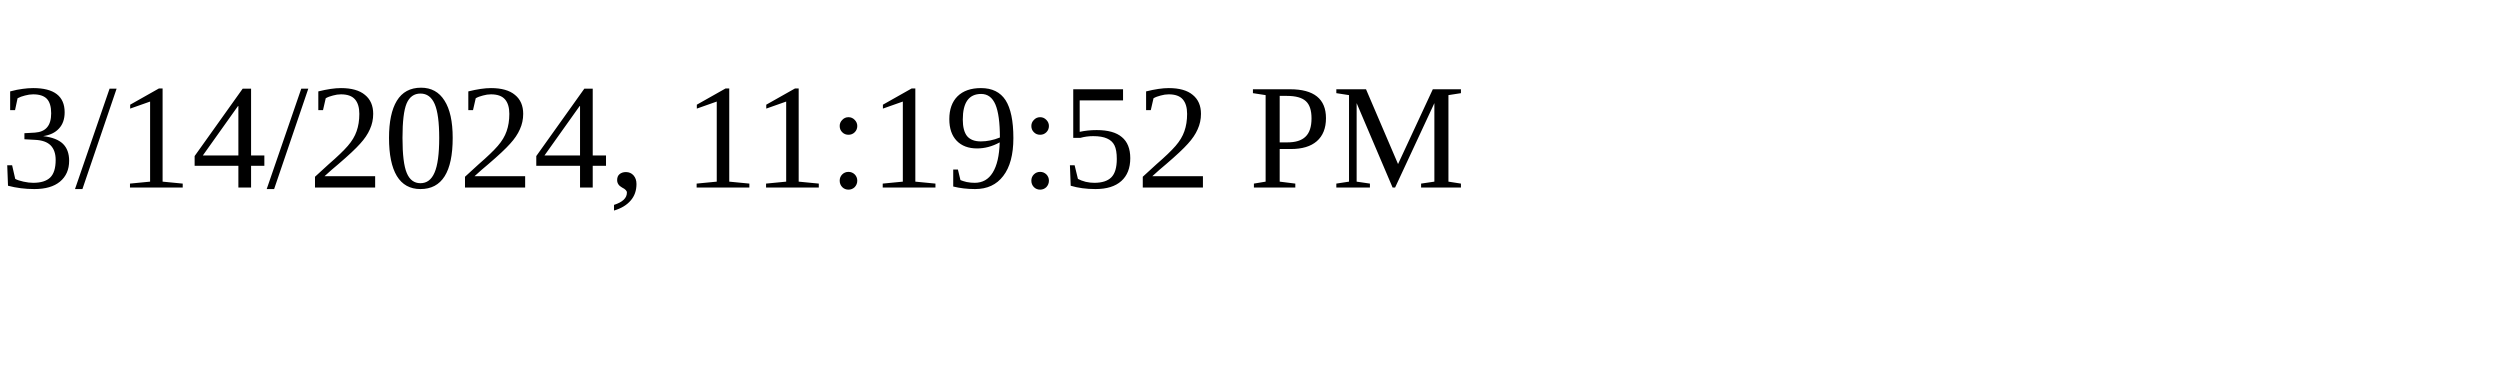
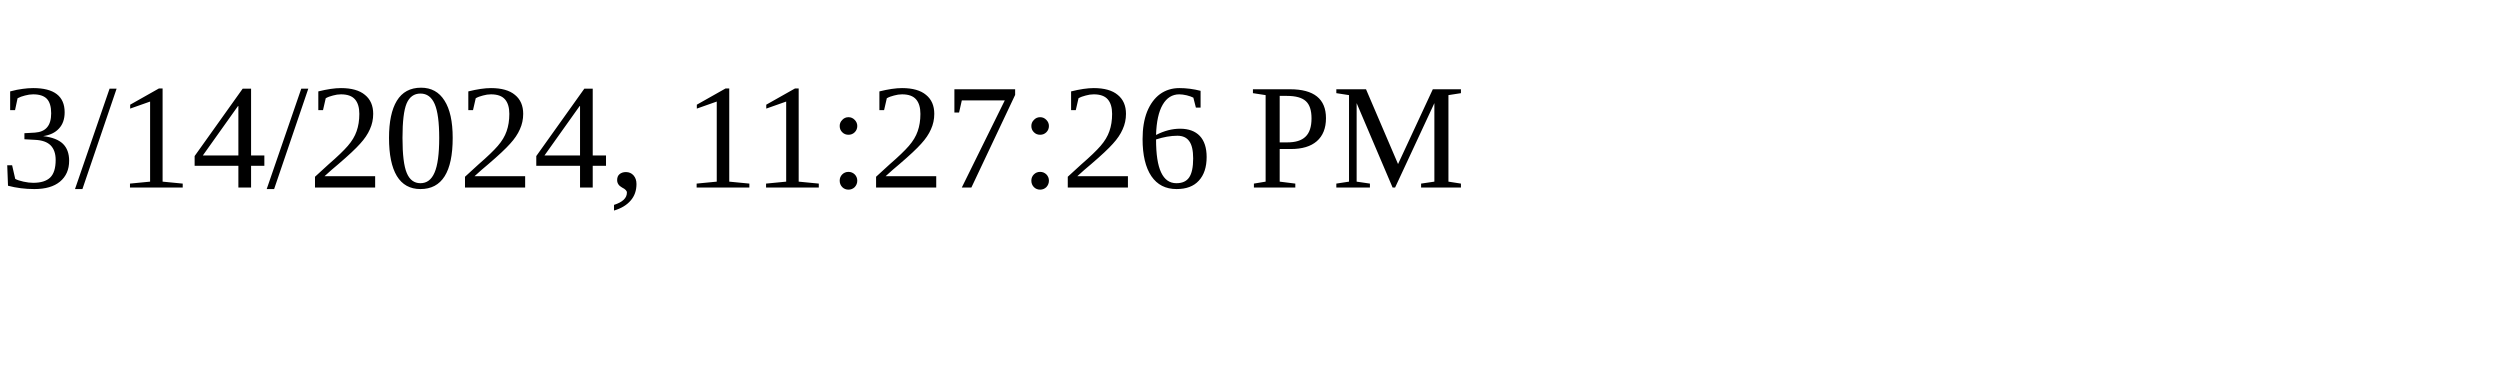
<svg xmlns="http://www.w3.org/2000/svg" height="30" width="200">
-   <text x="0" y="15">3/14/2024, 11:19:52 PM</text>
+   <text x="0" y="15">3/14/2024, 11:27:26 PM</text>
</svg>
